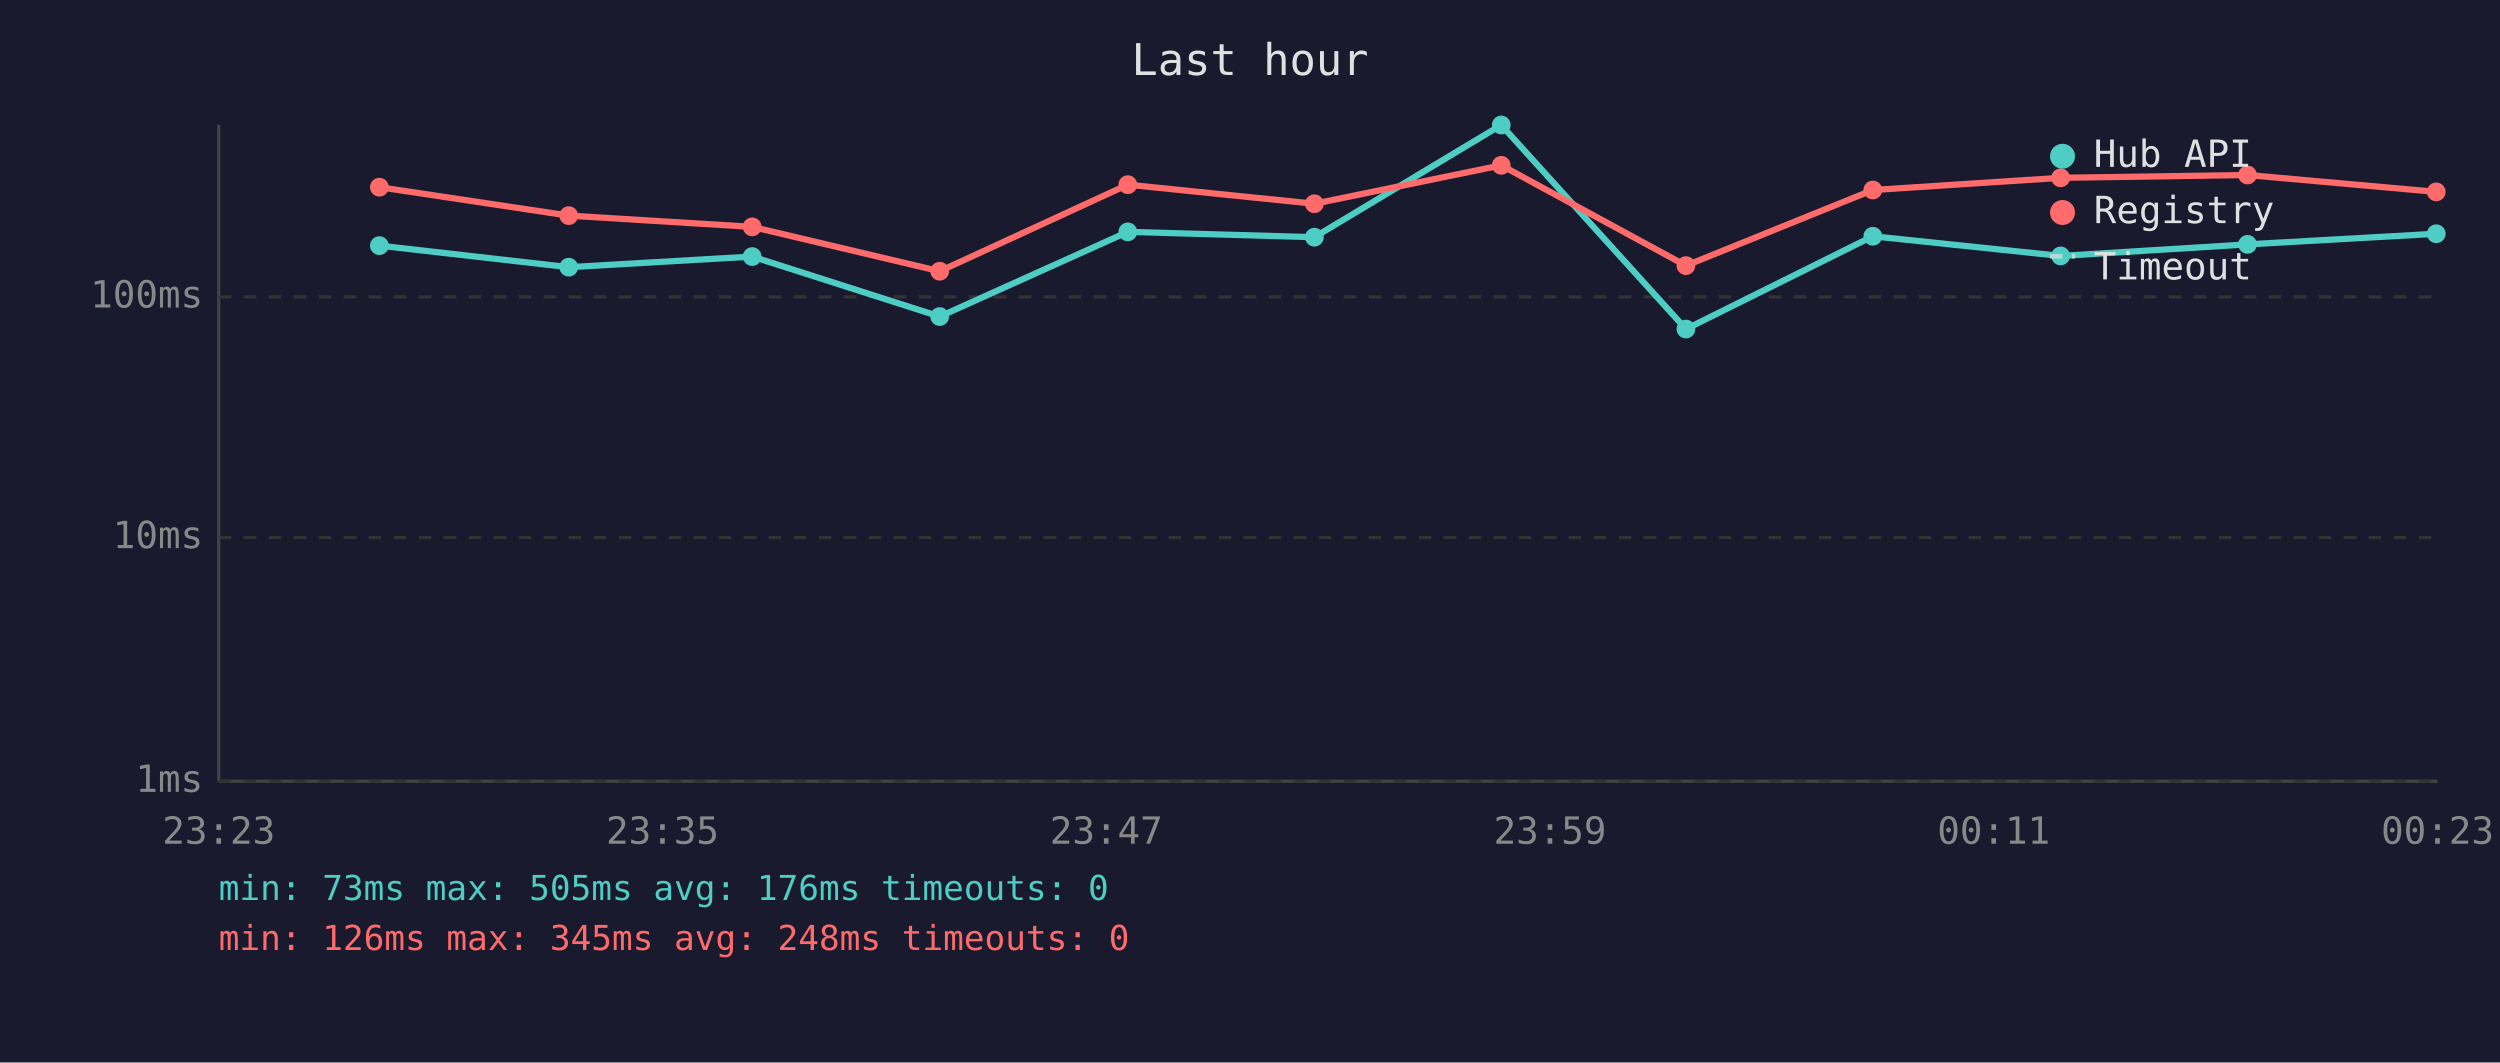
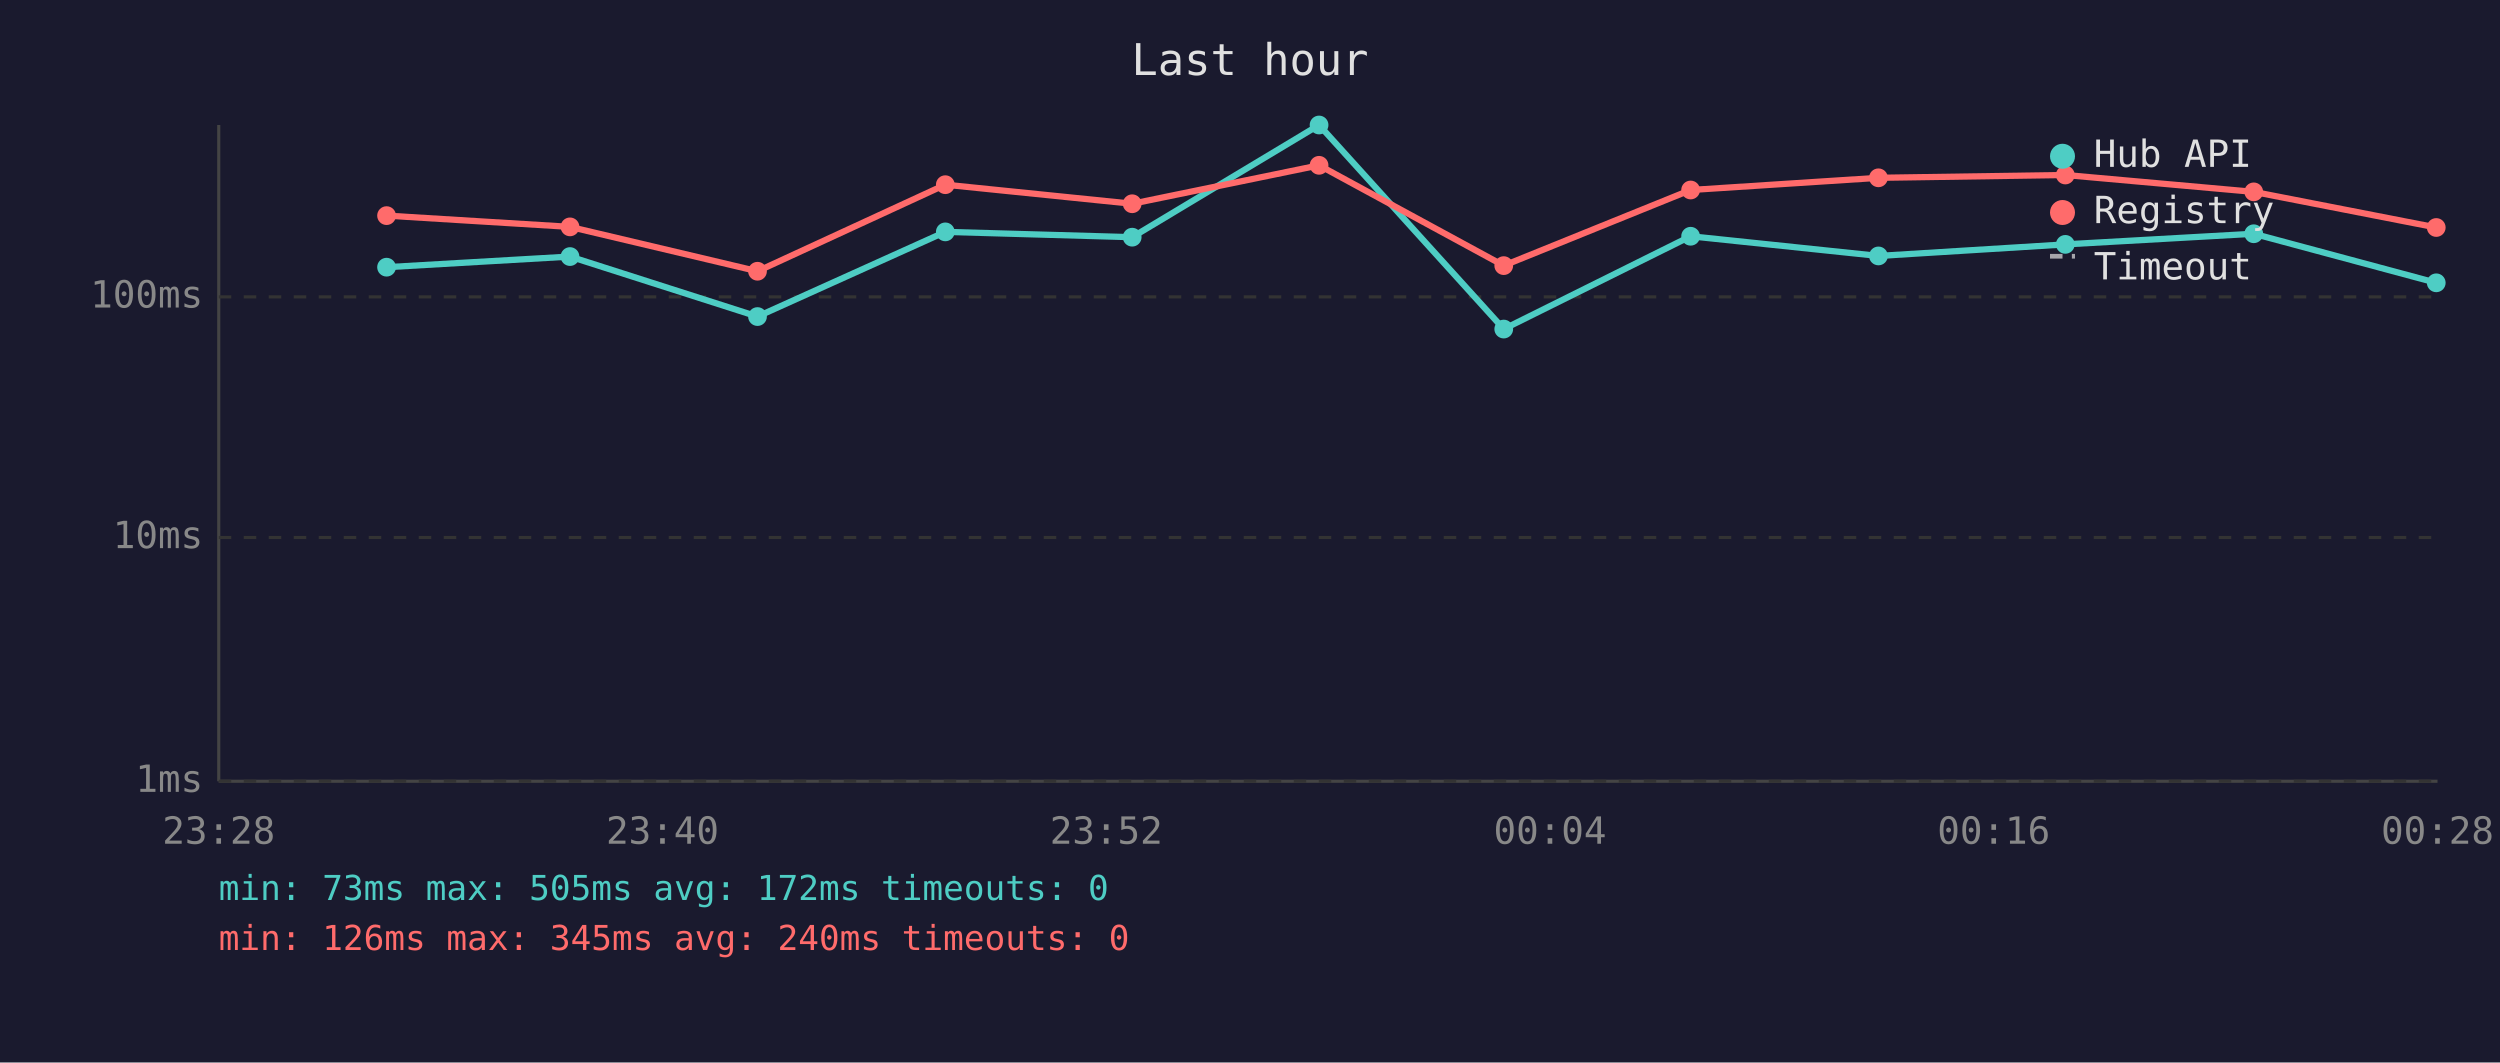
<svg xmlns="http://www.w3.org/2000/svg" viewBox="0 0 800 340" font-family="monospace" font-size="12">
  <rect width="800" height="340" fill="#1a1a2e" />
  <text x="400" y="24" fill="#e0e0e0" font-size="14" text-anchor="middle">Last hour</text>
  <line x1="70" y1="40" x2="70" y2="250" stroke="#444" stroke-width="1" />
  <line x1="70" y1="250" x2="780" y2="250" stroke="#444" stroke-width="1" />
  <line x1="70" y1="250" x2="780" y2="250" stroke="#333" stroke-width="1" stroke-dasharray="4" />
  <text x="65" y="250" fill="#888" text-anchor="end" dominant-baseline="middle">1ms</text>
  <line x1="70" y1="172" x2="780" y2="172" stroke="#333" stroke-width="1" stroke-dasharray="4" />
  <text x="65" y="172" fill="#888" text-anchor="end" dominant-baseline="middle">10ms</text>
  <line x1="70" y1="95" x2="780" y2="95" stroke="#333" stroke-width="1" stroke-dasharray="4" />
  <text x="65" y="95" fill="#888" text-anchor="end" dominant-baseline="middle">100ms</text>
-   <text x="70" y="270" fill="#888" text-anchor="middle">23:23</text>
-   <text x="212" y="270" fill="#888" text-anchor="middle">23:35</text>
-   <text x="354" y="270" fill="#888" text-anchor="middle">23:47</text>
-   <text x="496" y="270" fill="#888" text-anchor="middle">23:59</text>
-   <text x="638" y="270" fill="#888" text-anchor="middle">00:11</text>
-   <text x="780" y="270" fill="#888" text-anchor="middle">00:23</text>
-   <polyline points="121.4,78.6 182.0,85.5 240.7,82.1 300.7,101.3 360.9,74.2 420.6,75.9 480.4,40.0 539.5,105.3 599.3,75.6 659.4,81.9 719.2,78.2 779.6,74.8" fill="none" stroke="#4ecdc4" stroke-width="2" opacity="1" />
-   <circle cx="121.4" cy="78.6" r="3" fill="#4ecdc4" />
-   <circle cx="182.0" cy="85.5" r="3" fill="#4ecdc4" />
-   <circle cx="240.7" cy="82.1" r="3" fill="#4ecdc4" />
-   <circle cx="300.7" cy="101.3" r="3" fill="#4ecdc4" />
-   <circle cx="360.9" cy="74.2" r="3" fill="#4ecdc4" />
-   <circle cx="420.6" cy="75.9" r="3" fill="#4ecdc4" />
-   <circle cx="480.4" cy="40.0" r="3" fill="#4ecdc4" />
-   <circle cx="539.5" cy="105.3" r="3" fill="#4ecdc4" />
-   <circle cx="599.3" cy="75.6" r="3" fill="#4ecdc4" />
-   <circle cx="659.4" cy="81.9" r="3" fill="#4ecdc4" />
-   <circle cx="719.2" cy="78.2" r="3" fill="#4ecdc4" />
-   <circle cx="779.6" cy="74.8" r="3" fill="#4ecdc4" />
-   <polyline points="121.4,59.9 182.0,69.0 240.7,72.6 300.7,86.8 360.9,59.1 420.6,65.2 480.4,52.9 539.5,85.0 599.3,60.8 659.4,56.9 719.2,56.0 779.6,61.4" fill="none" stroke="#ff6b6b" stroke-width="2" opacity="1" />
-   <circle cx="121.4" cy="59.9" r="3" fill="#ff6b6b" />
-   <circle cx="182.0" cy="69.0" r="3" fill="#ff6b6b" />
-   <circle cx="240.7" cy="72.6" r="3" fill="#ff6b6b" />
-   <circle cx="300.7" cy="86.8" r="3" fill="#ff6b6b" />
-   <circle cx="360.9" cy="59.1" r="3" fill="#ff6b6b" />
-   <circle cx="420.6" cy="65.2" r="3" fill="#ff6b6b" />
-   <circle cx="480.4" cy="52.9" r="3" fill="#ff6b6b" />
-   <circle cx="539.5" cy="85.0" r="3" fill="#ff6b6b" />
-   <circle cx="599.3" cy="60.8" r="3" fill="#ff6b6b" />
-   <circle cx="659.4" cy="56.9" r="3" fill="#ff6b6b" />
-   <circle cx="719.2" cy="56.0" r="3" fill="#ff6b6b" />
-   <circle cx="779.6" cy="61.4" r="3" fill="#ff6b6b" />
+   <text x="70" y="270" fill="#888" text-anchor="middle">23:28</text>
+   <text x="212" y="270" fill="#888" text-anchor="middle">23:40</text>
+   <text x="354" y="270" fill="#888" text-anchor="middle">23:52</text>
+   <text x="496" y="270" fill="#888" text-anchor="middle">00:04</text>
+   <text x="638" y="270" fill="#888" text-anchor="middle">00:16</text>
+   <text x="780" y="270" fill="#888" text-anchor="middle">00:28</text>
+   <polyline points="123.7,85.5 182.4,82.1 242.4,101.3 302.5,74.2 362.3,75.9 422.1,40.0 481.2,105.3 541.0,75.6 601.1,81.9 660.9,78.2 721.2,74.8 779.6,90.5" fill="none" stroke="#4ecdc4" stroke-width="2" opacity="1" />
+   <circle cx="123.7" cy="85.5" r="3" fill="#4ecdc4" />
+   <circle cx="182.4" cy="82.1" r="3" fill="#4ecdc4" />
+   <circle cx="242.4" cy="101.3" r="3" fill="#4ecdc4" />
+   <circle cx="302.5" cy="74.2" r="3" fill="#4ecdc4" />
+   <circle cx="362.3" cy="75.9" r="3" fill="#4ecdc4" />
+   <circle cx="422.1" cy="40.0" r="3" fill="#4ecdc4" />
+   <circle cx="481.2" cy="105.3" r="3" fill="#4ecdc4" />
+   <circle cx="541.0" cy="75.6" r="3" fill="#4ecdc4" />
+   <circle cx="601.1" cy="81.9" r="3" fill="#4ecdc4" />
+   <circle cx="660.9" cy="78.2" r="3" fill="#4ecdc4" />
+   <circle cx="721.2" cy="74.8" r="3" fill="#4ecdc4" />
+   <circle cx="779.6" cy="90.5" r="3" fill="#4ecdc4" />
+   <polyline points="123.7,69.0 182.4,72.6 242.4,86.8 302.5,59.1 362.3,65.2 422.1,52.9 481.2,85.0 541.0,60.8 601.1,56.9 660.9,56.0 721.2,61.4 779.6,72.8" fill="none" stroke="#ff6b6b" stroke-width="2" opacity="1" />
+   <circle cx="123.7" cy="69.0" r="3" fill="#ff6b6b" />
+   <circle cx="182.4" cy="72.6" r="3" fill="#ff6b6b" />
+   <circle cx="242.4" cy="86.8" r="3" fill="#ff6b6b" />
+   <circle cx="302.5" cy="59.1" r="3" fill="#ff6b6b" />
+   <circle cx="362.3" cy="65.2" r="3" fill="#ff6b6b" />
+   <circle cx="422.1" cy="52.9" r="3" fill="#ff6b6b" />
+   <circle cx="481.2" cy="85.0" r="3" fill="#ff6b6b" />
+   <circle cx="541.0" cy="60.8" r="3" fill="#ff6b6b" />
+   <circle cx="601.1" cy="56.9" r="3" fill="#ff6b6b" />
+   <circle cx="660.9" cy="56.0" r="3" fill="#ff6b6b" />
+   <circle cx="721.2" cy="61.4" r="3" fill="#ff6b6b" />
+   <circle cx="779.6" cy="72.8" r="3" fill="#ff6b6b" />
  <circle cx="660" cy="50" r="4" fill="#4ecdc4" />
  <text x="670" y="50" fill="#e0e0e0" dominant-baseline="middle">Hub API</text>
  <circle cx="660" cy="68" r="4" fill="#ff6b6b" />
  <text x="670" y="68" fill="#e0e0e0" dominant-baseline="middle">Registry</text>
  <line x1="656" y1="82" x2="664" y2="82" stroke="#e0e0e0" stroke-width="1.5" stroke-dasharray="4,3" opacity="0.7" />
  <text x="670" y="86" fill="#e0e0e0" dominant-baseline="middle">Timeout</text>
-   <text x="70" y="288" fill="#4ecdc4" font-size="11">min: 73ms  max: 505ms  avg: 176ms  timeouts: 0</text>
-   <text x="70" y="304" fill="#ff6b6b" font-size="11">min: 126ms  max: 345ms  avg: 248ms  timeouts: 0</text>
+   <text x="70" y="288" fill="#4ecdc4" font-size="11">min: 73ms  max: 505ms  avg: 172ms  timeouts: 0</text>
+   <text x="70" y="304" fill="#ff6b6b" font-size="11">min: 126ms  max: 345ms  avg: 240ms  timeouts: 0</text>
</svg>
